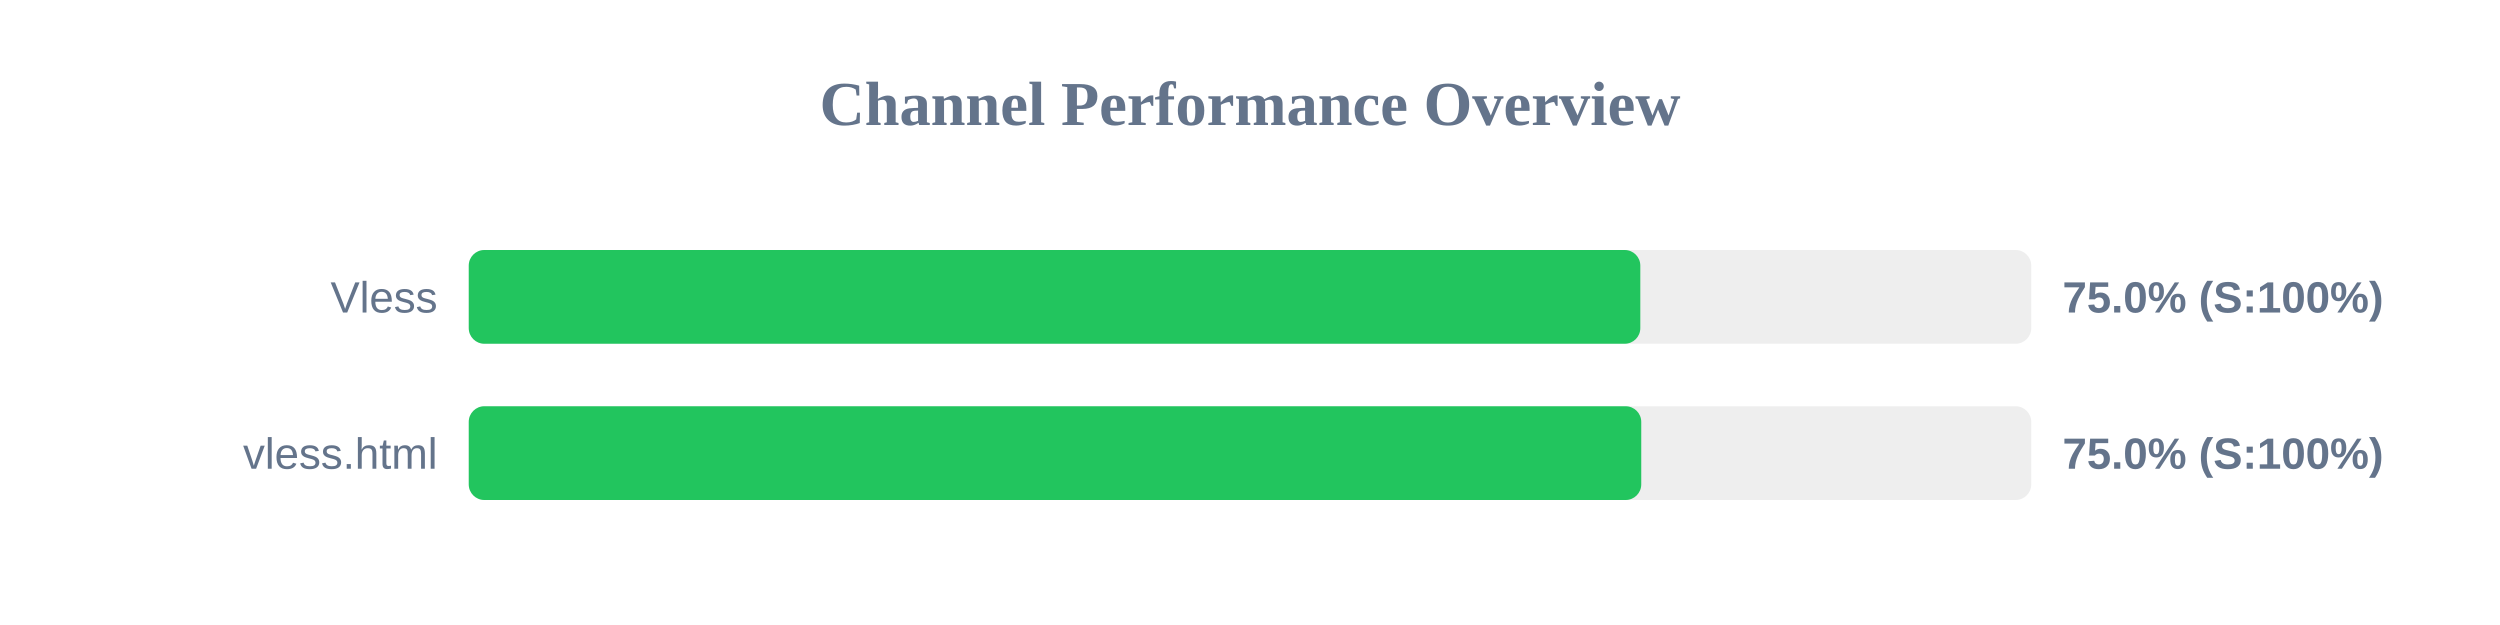
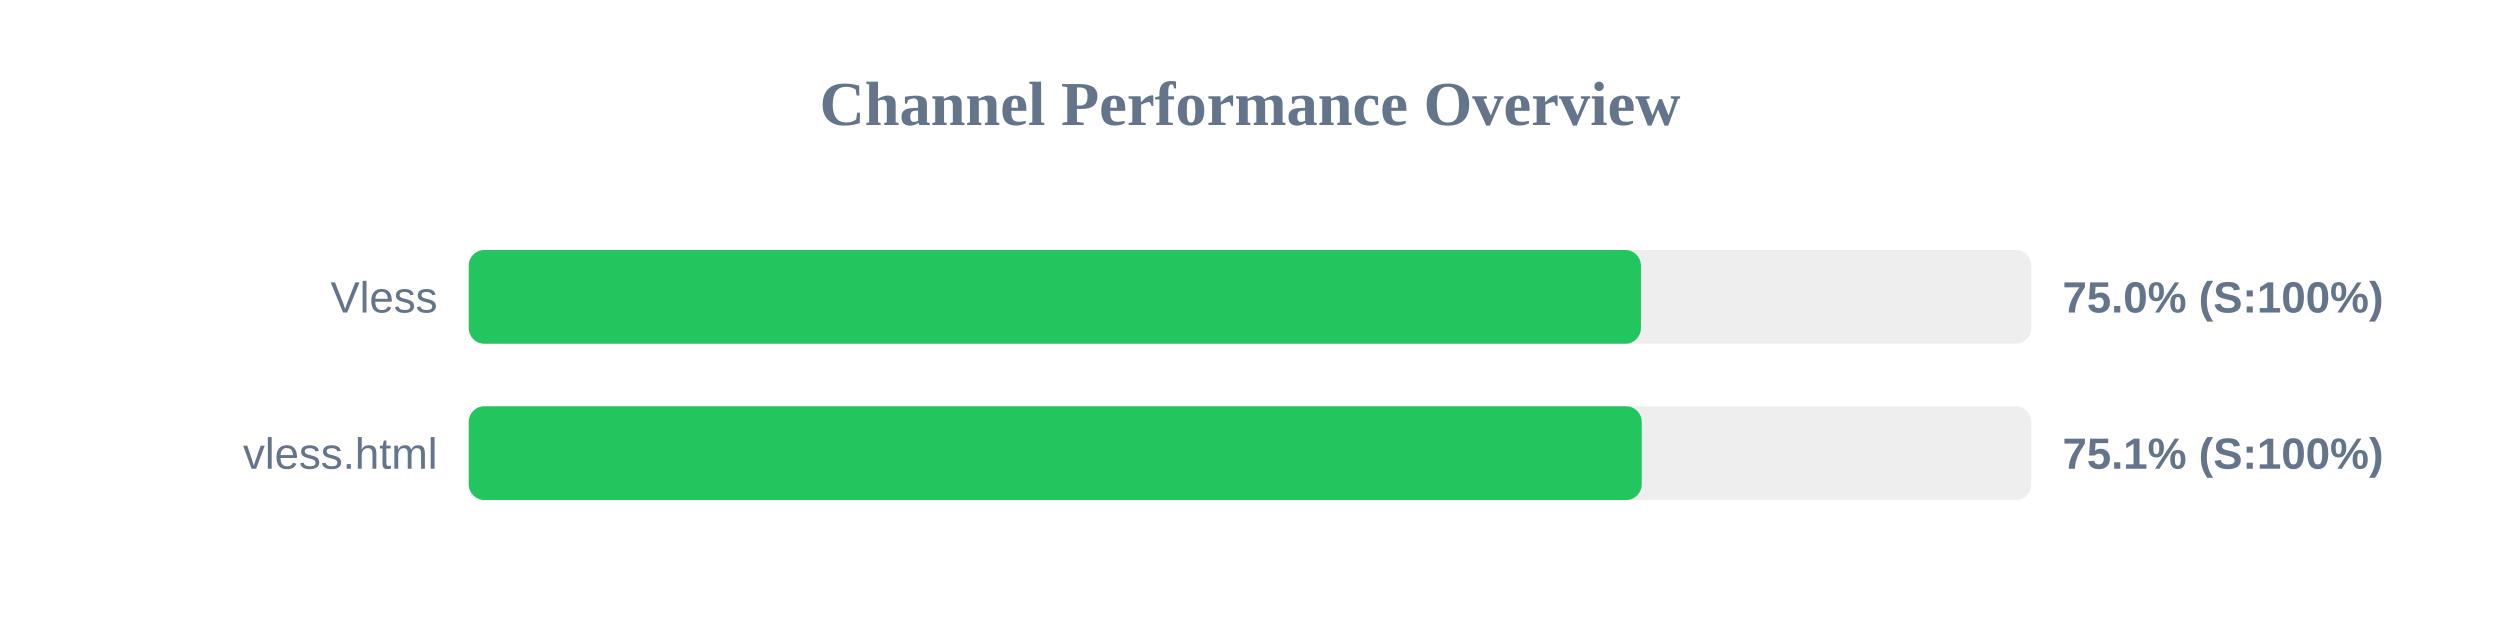
<svg xmlns="http://www.w3.org/2000/svg" width="800" height="200" version="1.1">
  <style>
        .row { font: 14px Arial; fill: #64748b; }
        .score { font: bold 14px Arial; fill: #64748b; }
    </style>
  <text x="400" y="40" text-anchor="middle" font-size="20px" font-weight="bold" fill="#64748b">Channel Performance Overview</text>
  <rect x="150" y="80" width="500" height="30" fill="#eee" rx="5" />
-   <rect x="150" y="80" width="374.9" height="30" fill="#22c55e" rx="5" />
+   <rect x="150" y="80" width="375.1" height="30" fill="#22c55e" rx="5" />
  <text x="140" y="100" text-anchor="end" class="row">Vless</text>
  <text x="660" y="100" text-anchor="start" class="score">75.0% (S:100%)</text>
  <rect x="150" y="130" width="500" height="30" fill="#eee" rx="5" />
-   <rect x="150" y="130" width="375.2" height="30" fill="#22c55e" rx="5" />
+   <rect x="150" y="130" width="375.35" height="30" fill="#22c55e" rx="5" />
  <text x="140" y="150" text-anchor="end" class="row">vless.html</text>
-   <text x="660" y="150" text-anchor="start" class="score">75.0% (S:100%)</text>
+   <text x="660" y="150" text-anchor="start" class="score">75.1% (S:100%)</text>
</svg>
